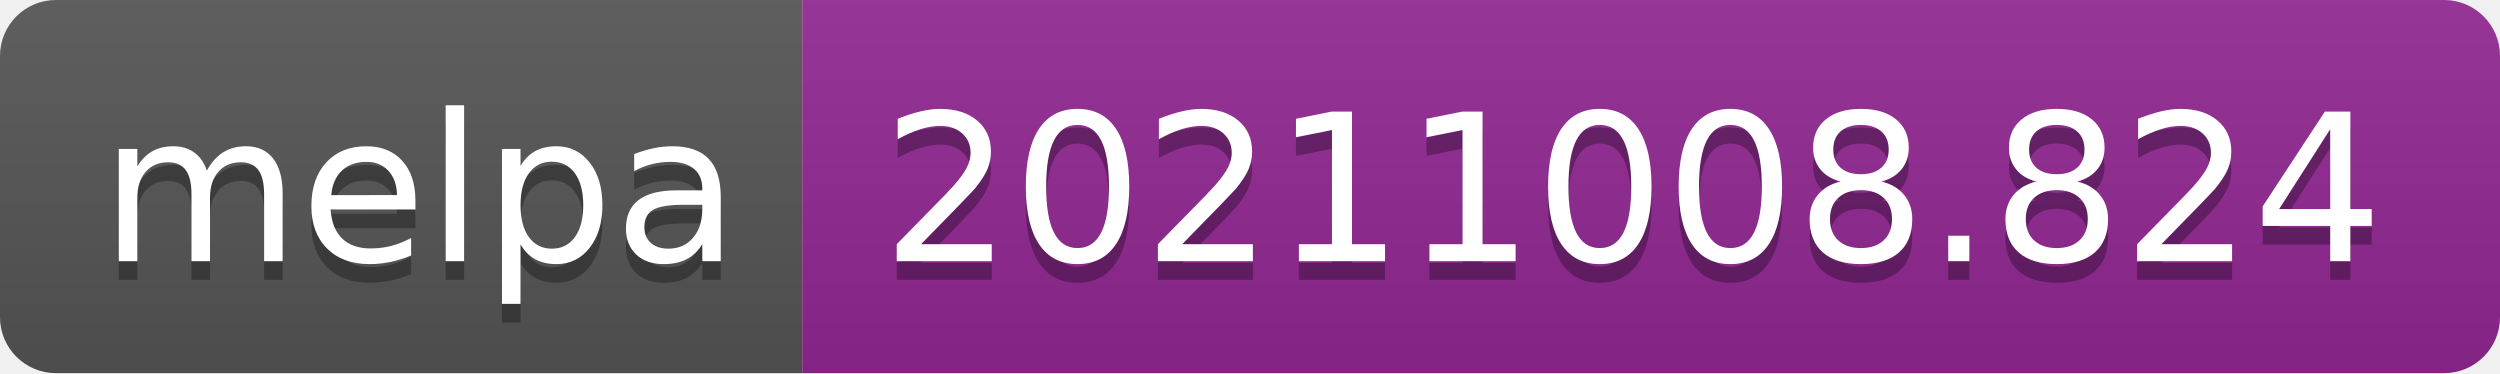
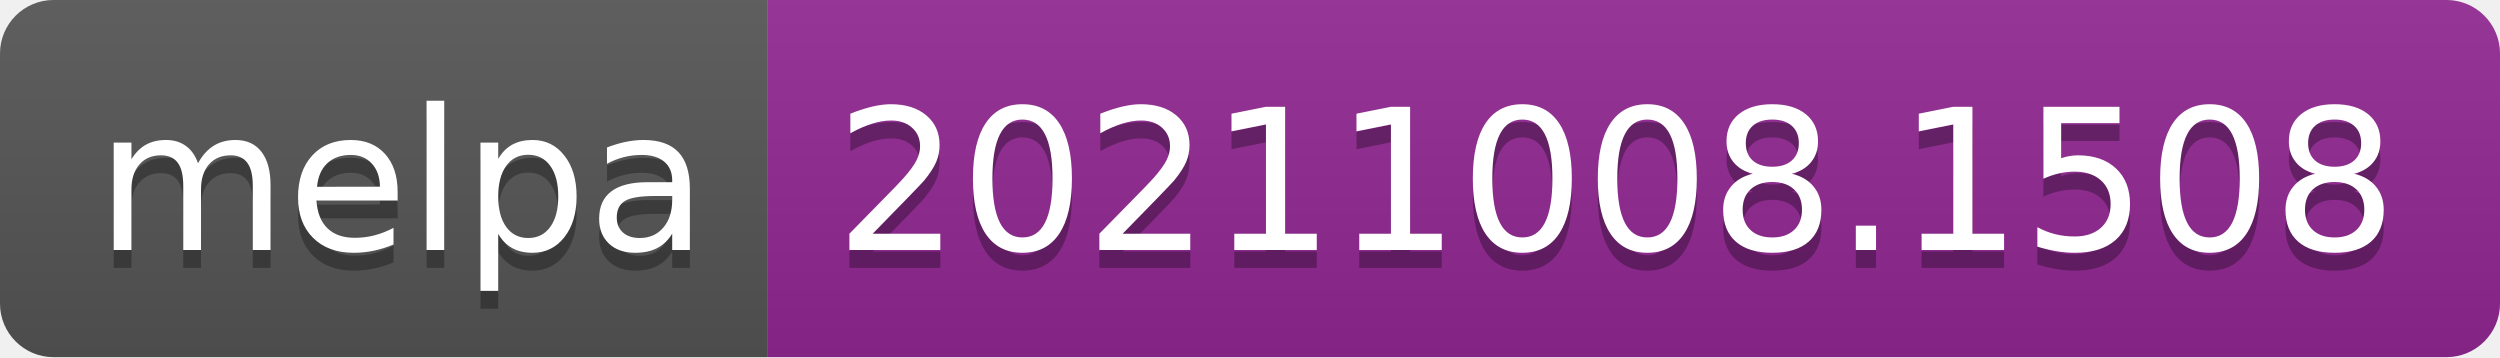
- <svg xmlns="http://www.w3.org/2000/svg" width="134" height="20" role="img" aria-label="melpa: 20211008.824">
+ <svg xmlns="http://www.w3.org/2000/svg" width="140" height="20" role="img" aria-label="melpa: 20211008.1508">
  <linearGradient id="s" x2="0" y2="100%">
    <stop offset="0" stop-color="#bbb" stop-opacity=".1" />
    <stop offset="1" stop-opacity=".1" />
  </linearGradient>
  <clipPath id="r">
-     <rect width="134" height="20" rx="3" fill="#fff" />
+     <rect width="140" height="20" rx="3" fill="#fff" />
  </clipPath>
  <g clip-path="url(#r)">
    <rect width="43" height="20" fill="#555" />
-     <rect x="43" width="91" height="20" fill="#922793" />
-     <rect width="134" height="20" fill="url(#s)" />
+     <rect x="43" width="97" height="20" fill="#922793" />
+     <rect width="140" height="20" fill="url(#s)" />
  </g>
  <g fill="#fff" text-anchor="middle" font-family="Verdana,Geneva,DejaVu Sans,sans-serif" text-rendering="geometricPrecision" font-size="110">
    <text aria-hidden="true" x="225" y="150" fill="#010101" fill-opacity=".3" transform="scale(.1)" textLength="330">melpa</text>
    <text x="225" y="140" transform="scale(.1)" fill="#fff" textLength="330">melpa</text>
-     <text aria-hidden="true" x="875" y="150" fill="#010101" fill-opacity=".3" transform="scale(.1)" textLength="810">20211008.824</text>
-     <text x="875" y="140" transform="scale(.1)" fill="#fff" textLength="810">20211008.824</text>
+     <text aria-hidden="true" x="905" y="150" fill="#010101" fill-opacity=".3" transform="scale(.1)" textLength="870">20211008.1508</text>
+     <text x="905" y="140" transform="scale(.1)" fill="#fff" textLength="870">20211008.1508</text>
  </g>
</svg>
